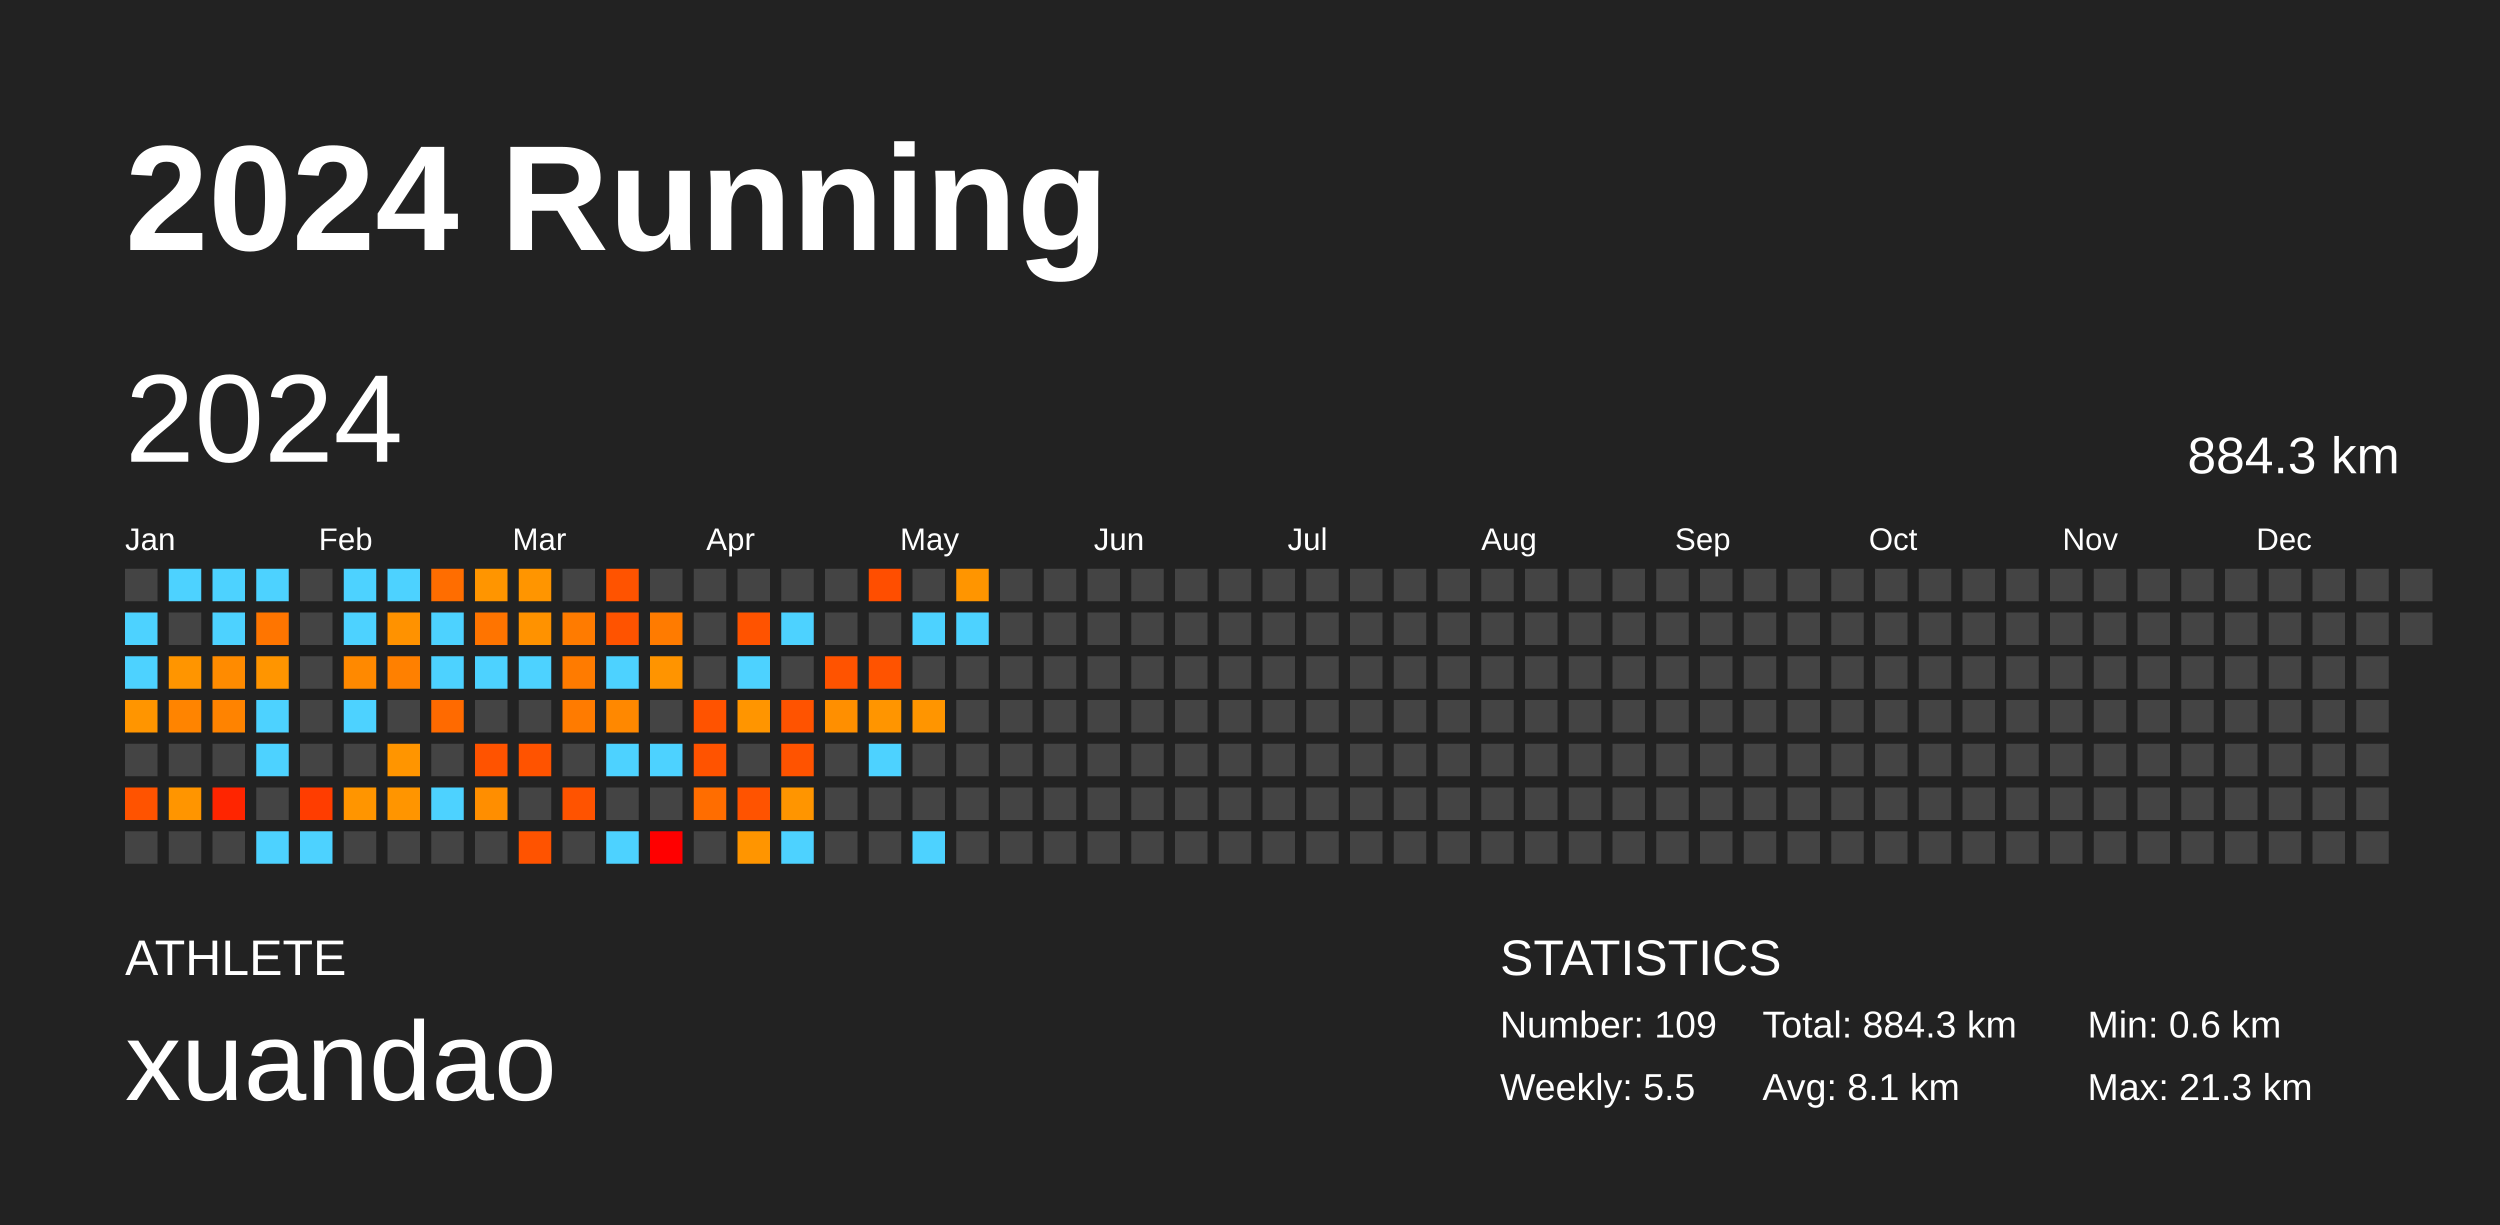
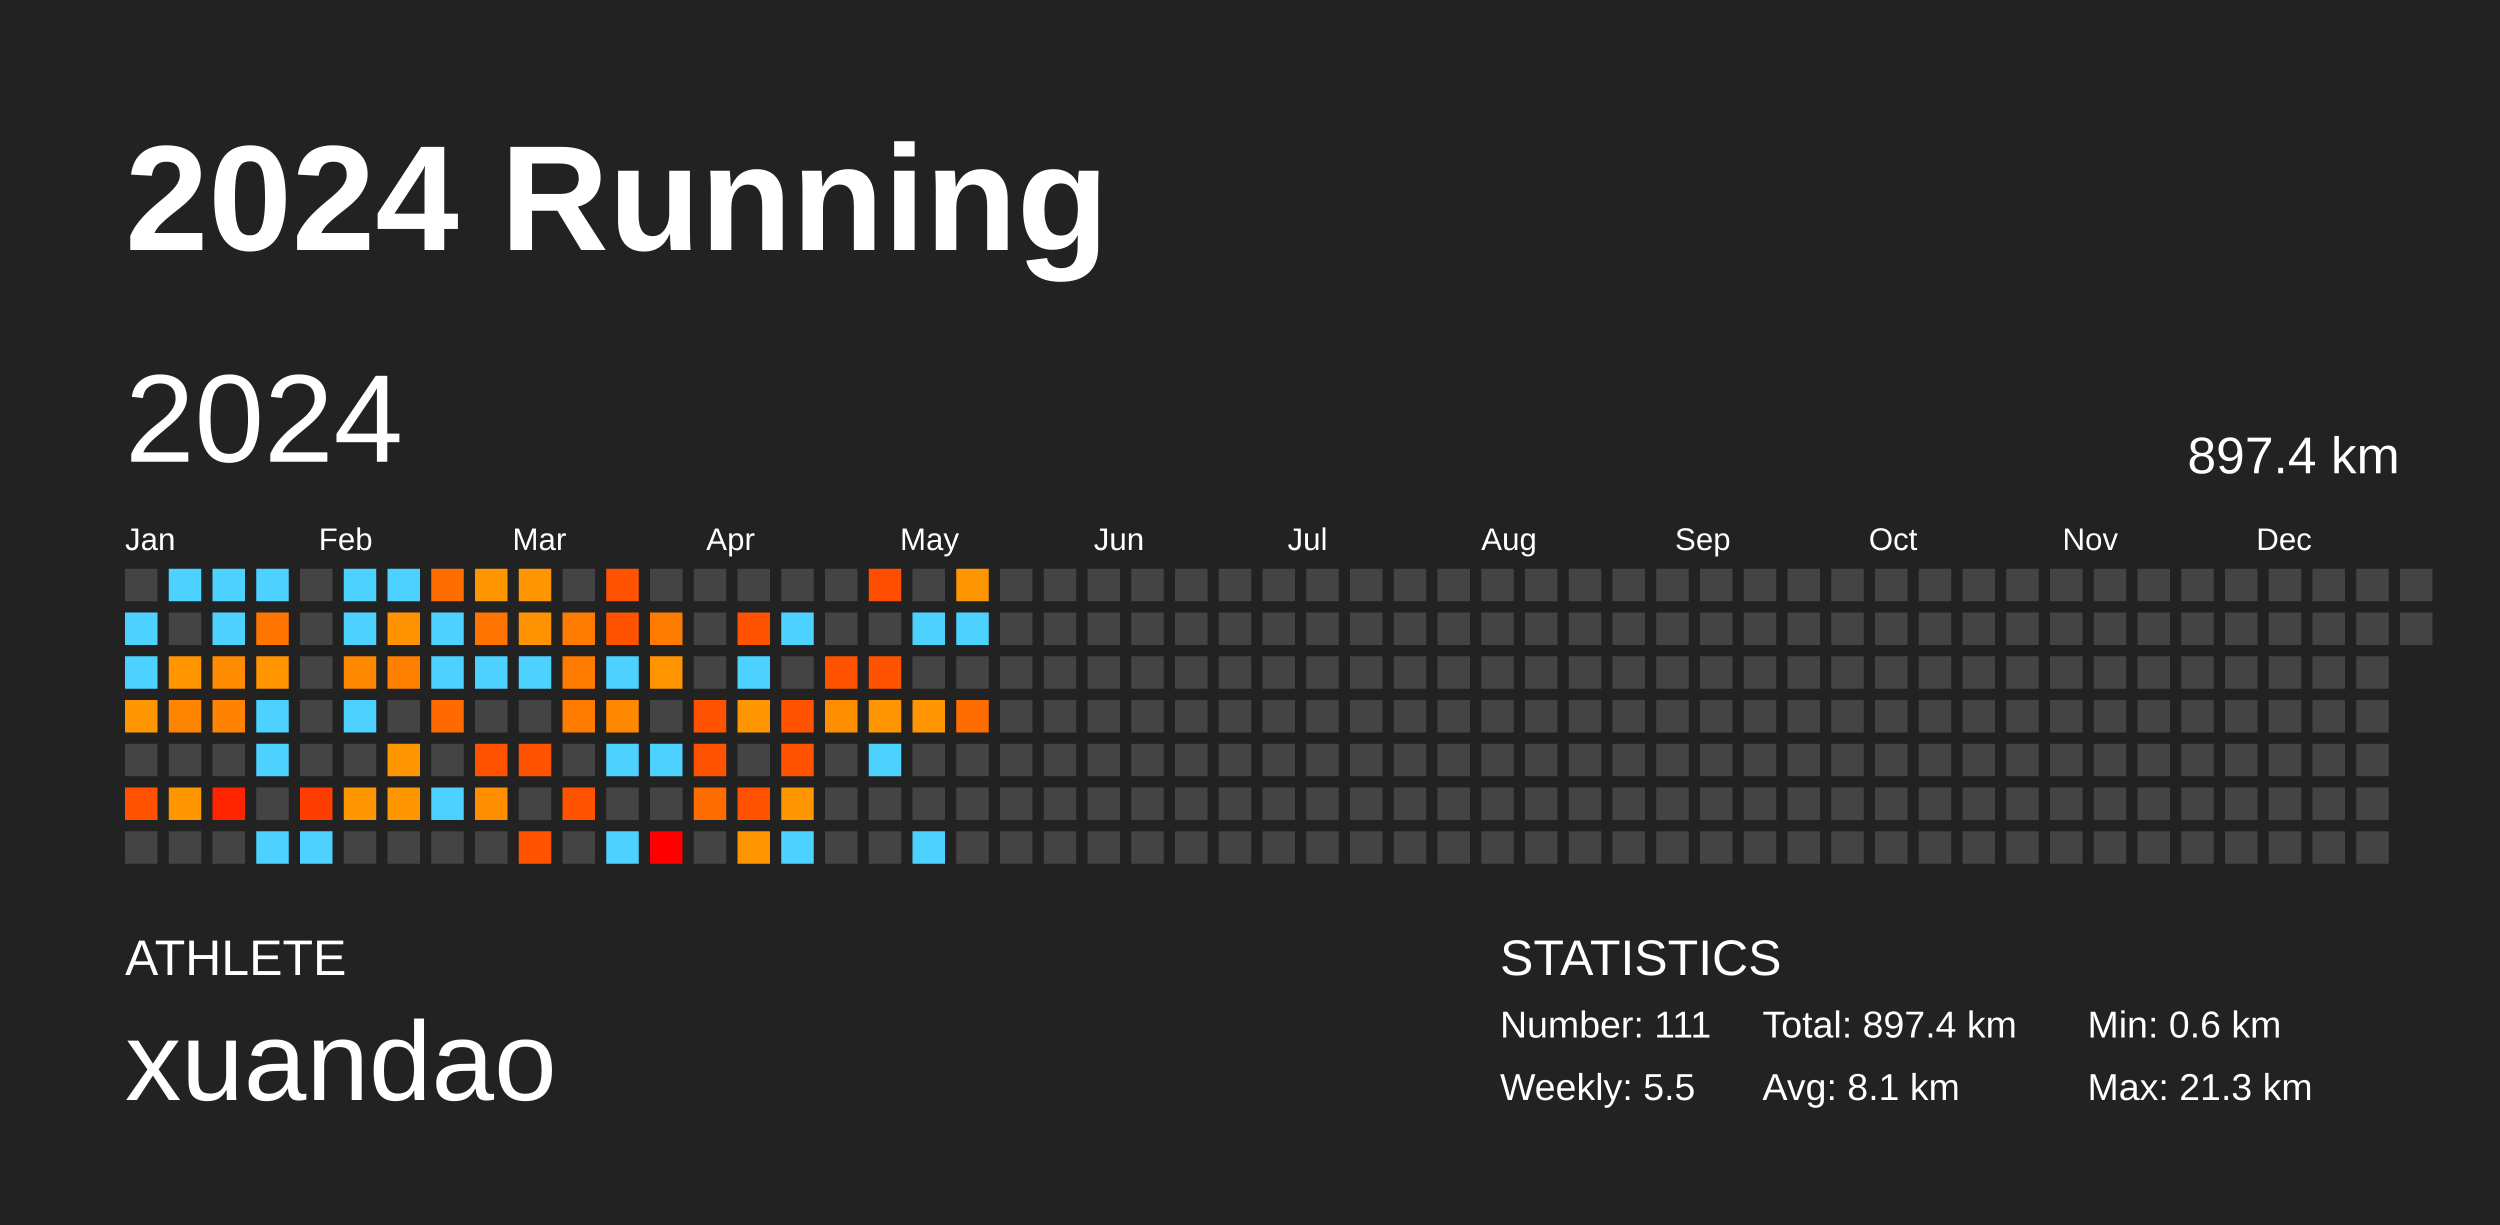
<svg xmlns="http://www.w3.org/2000/svg" baseProfile="full" height="98mm" version="1.1" viewBox="0,0,200,98" width="200mm">
  <defs />
  <rect fill="#222222" height="98" width="200" x="0" y="0" />
  <text fill="#FFFFFF" style="font-size:12px; font-family:Arial; font-weight:bold;" x="10" y="20">2024 Running</text>
  <text fill="#FFFFFF" style="font-size:4px; font-family:Arial" x="10" y="78">ATHLETE</text>
  <text fill="#FFFFFF" style="font-size:9px; font-family:Arial" x="10" y="88">xuandao</text>
  <text fill="#FFFFFF" style="font-size:4px; font-family:Arial" x="120" y="78">STATISTICS</text>
-   <text fill="#FFFFFF" style="font-size:3px; font-family:Arial" x="120" y="83">Number: 109</text>
+   <text fill="#FFFFFF" style="font-size:3px; font-family:Arial" x="120" y="83">Number: 111</text>
  <text fill="#FFFFFF" style="font-size:3px; font-family:Arial" x="120" y="88">Weekly: 5.5</text>
-   <text fill="#FFFFFF" style="font-size:3px; font-family:Arial" x="141" y="83">Total: 884.3 km</text>
+   <text fill="#FFFFFF" style="font-size:3px; font-family:Arial" x="141" y="83">Total: 897.4 km</text>
  <text fill="#FFFFFF" style="font-size:3px; font-family:Arial" x="141" y="88">Avg: 8.1 km</text>
  <text fill="#FFFFFF" style="font-size:3px; font-family:Arial" x="167" y="83">Min: 0.6 km</text>
  <text fill="#FFFFFF" style="font-size:3px; font-family:Arial" x="167" y="88">Max: 21.3 km</text>
  <text dominant-baseline="hanging" fill="#FFFFFF" style="font-size:10.0px; font-family:Arial;" x="10" y="30">2024</text>
-   <text dominant-baseline="hanging" fill="#FFFFFF" style="font-size:4.125px; font-family:Arial;" x="175" y="35">884.3 km</text>
+   <text dominant-baseline="hanging" fill="#FFFFFF" style="font-size:4.125px; font-family:Arial;" x="175" y="35">897.4 km</text>
  <text fill="#FFFFFF" style="font-size:2.5px; font-family:Arial" x="10.0" y="44">Jan</text>
  <text fill="#FFFFFF" style="font-size:2.5px; font-family:Arial" x="25.5" y="44">Feb</text>
  <text fill="#FFFFFF" style="font-size:2.5px; font-family:Arial" x="41.0" y="44">Mar</text>
  <text fill="#FFFFFF" style="font-size:2.5px; font-family:Arial" x="56.5" y="44">Apr</text>
  <text fill="#FFFFFF" style="font-size:2.5px; font-family:Arial" x="72.0" y="44">May</text>
  <text fill="#FFFFFF" style="font-size:2.5px; font-family:Arial" x="87.5" y="44">Jun</text>
  <text fill="#FFFFFF" style="font-size:2.5px; font-family:Arial" x="103.0" y="44">Jul</text>
  <text fill="#FFFFFF" style="font-size:2.5px; font-family:Arial" x="118.5" y="44">Aug</text>
  <text fill="#FFFFFF" style="font-size:2.5px; font-family:Arial" x="134.0" y="44">Sep</text>
  <text fill="#FFFFFF" style="font-size:2.5px; font-family:Arial" x="149.5" y="44">Oct</text>
  <text fill="#FFFFFF" style="font-size:2.5px; font-family:Arial" x="165.0" y="44">Nov</text>
  <text fill="#FFFFFF" style="font-size:2.5px; font-family:Arial" x="180.5" y="44">Dec</text>
  <rect fill="#444444" height="2.6" width="2.6" x="10.0" y="45.5" />
  <rect fill="#4dd2ff" height="2.6" width="2.6" x="10.0" y="49.0" />
  <rect fill="#4dd2ff" height="2.6" width="2.6" x="10.0" y="52.5" />
  <rect fill="#ff9500" height="2.6" width="2.6" x="10.0" y="56.0" />
  <rect fill="#444444" height="2.6" width="2.6" x="10.0" y="59.5" />
  <rect fill="#ff5300" height="2.6" width="2.6" x="10.0" y="63.0" />
  <rect fill="#444444" height="2.6" width="2.6" x="10.0" y="66.5" />
  <rect fill="#4dd2ff" height="2.6" width="2.6" x="13.5" y="45.5" />
  <rect fill="#444444" height="2.6" width="2.6" x="13.5" y="49.0" />
  <rect fill="#ff9500" height="2.6" width="2.6" x="13.5" y="52.5" />
  <rect fill="#ff8400" height="2.6" width="2.6" x="13.5" y="56.0" />
  <rect fill="#444444" height="2.6" width="2.6" x="13.5" y="59.5" />
  <rect fill="#ff9500" height="2.6" width="2.6" x="13.5" y="63.0" />
  <rect fill="#444444" height="2.6" width="2.6" x="13.5" y="66.5" />
  <rect fill="#4dd2ff" height="2.6" width="2.6" x="17.0" y="45.5" />
  <rect fill="#4dd2ff" height="2.6" width="2.6" x="17.0" y="49.0" />
  <rect fill="#ff8b00" height="2.6" width="2.6" x="17.0" y="52.5" />
  <rect fill="#ff8300" height="2.6" width="2.6" x="17.0" y="56.0" />
  <rect fill="#444444" height="2.6" width="2.6" x="17.0" y="59.5" />
  <rect fill="#ff2500" height="2.6" width="2.6" x="17.0" y="63.0" />
  <rect fill="#444444" height="2.6" width="2.6" x="17.0" y="66.5" />
  <rect fill="#4dd2ff" height="2.6" width="2.6" x="20.5" y="45.5" />
  <rect fill="#ff7500" height="2.6" width="2.6" x="20.5" y="49.0" />
  <rect fill="#ff9500" height="2.6" width="2.6" x="20.5" y="52.5" />
  <rect fill="#4dd2ff" height="2.6" width="2.6" x="20.5" y="56.0" />
  <rect fill="#4dd2ff" height="2.6" width="2.6" x="20.5" y="59.5" />
  <rect fill="#444444" height="2.6" width="2.6" x="20.5" y="63.0" />
  <rect fill="#4dd2ff" height="2.6" width="2.6" x="20.5" y="66.5" />
  <rect fill="#444444" height="2.6" width="2.6" x="24.0" y="45.5" />
  <rect fill="#444444" height="2.6" width="2.6" x="24.0" y="49.0" />
  <rect fill="#444444" height="2.6" width="2.6" x="24.0" y="52.5" />
  <rect fill="#444444" height="2.6" width="2.6" x="24.0" y="56.0" />
  <rect fill="#444444" height="2.6" width="2.6" x="24.0" y="59.5" />
  <rect fill="#ff3d00" height="2.6" width="2.6" x="24.0" y="63.0" />
  <rect fill="#4dd2ff" height="2.6" width="2.6" x="24.0" y="66.5" />
  <rect fill="#4dd2ff" height="2.6" width="2.6" x="27.5" y="45.5" />
  <rect fill="#4dd2ff" height="2.6" width="2.6" x="27.5" y="49.0" />
  <rect fill="#ff8900" height="2.6" width="2.6" x="27.5" y="52.5" />
  <rect fill="#4dd2ff" height="2.6" width="2.6" x="27.5" y="56.0" />
  <rect fill="#444444" height="2.6" width="2.6" x="27.5" y="59.5" />
  <rect fill="#ff9500" height="2.6" width="2.6" x="27.5" y="63.0" />
  <rect fill="#444444" height="2.6" width="2.6" x="27.5" y="66.5" />
  <rect fill="#4dd2ff" height="2.6" width="2.6" x="31.0" y="45.5" />
  <rect fill="#ff9200" height="2.6" width="2.6" x="31.0" y="49.0" />
  <rect fill="#ff8000" height="2.6" width="2.6" x="31.0" y="52.5" />
  <rect fill="#444444" height="2.6" width="2.6" x="31.0" y="56.0" />
  <rect fill="#ff9500" height="2.6" width="2.6" x="31.0" y="59.5" />
  <rect fill="#ff9500" height="2.6" width="2.6" x="31.0" y="63.0" />
  <rect fill="#444444" height="2.6" width="2.6" x="31.0" y="66.5" />
  <rect fill="#ff6d00" height="2.6" width="2.6" x="34.5" y="45.5" />
  <rect fill="#4dd2ff" height="2.6" width="2.6" x="34.5" y="49.0" />
  <rect fill="#4dd2ff" height="2.6" width="2.6" x="34.5" y="52.5" />
  <rect fill="#ff6a00" height="2.6" width="2.6" x="34.5" y="56.0" />
  <rect fill="#444444" height="2.6" width="2.6" x="34.5" y="59.5" />
  <rect fill="#4dd2ff" height="2.6" width="2.6" x="34.5" y="63.0" />
  <rect fill="#444444" height="2.6" width="2.6" x="34.5" y="66.5" />
  <rect fill="#ff9500" height="2.6" width="2.6" x="38.0" y="45.5" />
  <rect fill="#ff7400" height="2.6" width="2.6" x="38.0" y="49.0" />
  <rect fill="#4dd2ff" height="2.6" width="2.6" x="38.0" y="52.5" />
  <rect fill="#444444" height="2.6" width="2.6" x="38.0" y="56.0" />
  <rect fill="#ff5300" height="2.6" width="2.6" x="38.0" y="59.5" />
  <rect fill="#ff8e00" height="2.6" width="2.6" x="38.0" y="63.0" />
  <rect fill="#444444" height="2.6" width="2.6" x="38.0" y="66.5" />
  <rect fill="#ff9500" height="2.6" width="2.6" x="41.5" y="45.5" />
  <rect fill="#ff9200" height="2.6" width="2.6" x="41.5" y="49.0" />
  <rect fill="#4dd2ff" height="2.6" width="2.6" x="41.5" y="52.5" />
  <rect fill="#444444" height="2.6" width="2.6" x="41.5" y="56.0" />
  <rect fill="#ff5300" height="2.6" width="2.6" x="41.5" y="59.5" />
  <rect fill="#444444" height="2.6" width="2.6" x="41.5" y="63.0" />
  <rect fill="#ff5300" height="2.6" width="2.6" x="41.5" y="66.5" />
  <rect fill="#444444" height="2.6" width="2.6" x="45.0" y="45.5" />
  <rect fill="#ff7b00" height="2.6" width="2.6" x="45.0" y="49.0" />
  <rect fill="#ff7b00" height="2.6" width="2.6" x="45.0" y="52.5" />
  <rect fill="#ff7b00" height="2.6" width="2.6" x="45.0" y="56.0" />
  <rect fill="#444444" height="2.6" width="2.6" x="45.0" y="59.5" />
  <rect fill="#ff5300" height="2.6" width="2.6" x="45.0" y="63.0" />
  <rect fill="#444444" height="2.6" width="2.6" x="45.0" y="66.5" />
  <rect fill="#ff5300" height="2.6" width="2.6" x="48.5" y="45.5" />
  <rect fill="#ff5300" height="2.6" width="2.6" x="48.5" y="49.0" />
  <rect fill="#4dd2ff" height="2.6" width="2.6" x="48.5" y="52.5" />
  <rect fill="#ff8800" height="2.6" width="2.6" x="48.5" y="56.0" />
  <rect fill="#4dd2ff" height="2.6" width="2.6" x="48.5" y="59.5" />
  <rect fill="#444444" height="2.6" width="2.6" x="48.5" y="63.0" />
  <rect fill="#4dd2ff" height="2.6" width="2.6" x="48.5" y="66.5" />
  <rect fill="#444444" height="2.6" width="2.6" x="52.0" y="45.5" />
  <rect fill="#ff7b00" height="2.6" width="2.6" x="52.0" y="49.0" />
  <rect fill="#ff9400" height="2.6" width="2.6" x="52.0" y="52.5" />
  <rect fill="#444444" height="2.6" width="2.6" x="52.0" y="56.0" />
  <rect fill="#4dd2ff" height="2.6" width="2.6" x="52.0" y="59.5" />
  <rect fill="#444444" height="2.6" width="2.6" x="52.0" y="63.0" />
  <rect fill="red" height="2.6" width="2.6" x="52.0" y="66.5" />
  <rect fill="#444444" height="2.6" width="2.6" x="55.5" y="45.5" />
  <rect fill="#444444" height="2.6" width="2.6" x="55.5" y="49.0" />
  <rect fill="#444444" height="2.6" width="2.6" x="55.5" y="52.5" />
  <rect fill="#ff5300" height="2.6" width="2.6" x="55.5" y="56.0" />
  <rect fill="#ff5300" height="2.6" width="2.6" x="55.5" y="59.5" />
  <rect fill="#ff6d00" height="2.6" width="2.6" x="55.5" y="63.0" />
  <rect fill="#444444" height="2.6" width="2.6" x="55.5" y="66.5" />
  <rect fill="#444444" height="2.6" width="2.6" x="59.0" y="45.5" />
  <rect fill="#ff5300" height="2.6" width="2.6" x="59.0" y="49.0" />
  <rect fill="#4dd2ff" height="2.6" width="2.6" x="59.0" y="52.5" />
  <rect fill="#ff9500" height="2.6" width="2.6" x="59.0" y="56.0" />
  <rect fill="#444444" height="2.6" width="2.6" x="59.0" y="59.5" />
  <rect fill="#ff5300" height="2.6" width="2.6" x="59.0" y="63.0" />
  <rect fill="#ff9500" height="2.6" width="2.6" x="59.0" y="66.5" />
  <rect fill="#444444" height="2.6" width="2.6" x="62.5" y="45.5" />
  <rect fill="#4dd2ff" height="2.6" width="2.6" x="62.5" y="49.0" />
  <rect fill="#444444" height="2.6" width="2.6" x="62.5" y="52.5" />
  <rect fill="#ff5300" height="2.6" width="2.6" x="62.5" y="56.0" />
  <rect fill="#ff5300" height="2.6" width="2.6" x="62.5" y="59.5" />
  <rect fill="#ff9500" height="2.6" width="2.6" x="62.5" y="63.0" />
  <rect fill="#4dd2ff" height="2.6" width="2.6" x="62.5" y="66.5" />
  <rect fill="#444444" height="2.6" width="2.6" x="66.0" y="45.5" />
  <rect fill="#444444" height="2.6" width="2.6" x="66.0" y="49.0" />
  <rect fill="#ff5300" height="2.6" width="2.6" x="66.0" y="52.5" />
  <rect fill="#ff8f00" height="2.6" width="2.6" x="66.0" y="56.0" />
  <rect fill="#444444" height="2.6" width="2.6" x="66.0" y="59.5" />
  <rect fill="#444444" height="2.6" width="2.6" x="66.0" y="63.0" />
  <rect fill="#444444" height="2.6" width="2.6" x="66.0" y="66.5" />
  <rect fill="#ff4e00" height="2.6" width="2.6" x="69.5" y="45.5" />
  <rect fill="#444444" height="2.6" width="2.6" x="69.5" y="49.0" />
  <rect fill="#ff5300" height="2.6" width="2.6" x="69.5" y="52.5" />
  <rect fill="#ff9500" height="2.6" width="2.6" x="69.5" y="56.0" />
  <rect fill="#4dd2ff" height="2.6" width="2.6" x="69.5" y="59.5" />
  <rect fill="#444444" height="2.6" width="2.6" x="69.5" y="63.0" />
  <rect fill="#444444" height="2.6" width="2.6" x="69.5" y="66.5" />
  <rect fill="#444444" height="2.6" width="2.6" x="73.0" y="45.5" />
  <rect fill="#4dd2ff" height="2.6" width="2.6" x="73.0" y="49.0" />
  <rect fill="#444444" height="2.6" width="2.6" x="73.0" y="52.5" />
  <rect fill="#ff9500" height="2.6" width="2.6" x="73.0" y="56.0" />
  <rect fill="#444444" height="2.6" width="2.6" x="73.0" y="59.5" />
  <rect fill="#444444" height="2.6" width="2.6" x="73.0" y="63.0" />
  <rect fill="#4dd2ff" height="2.6" width="2.6" x="73.0" y="66.5" />
  <rect fill="#ff9500" height="2.6" width="2.6" x="76.5" y="45.5" />
  <rect fill="#4dd2ff" height="2.6" width="2.6" x="76.5" y="49.0" />
  <rect fill="#444444" height="2.6" width="2.6" x="76.5" y="52.5" />
-   <rect fill="#444444" height="2.6" width="2.6" x="76.5" y="56.0" />
+   <rect fill="#ff6c00" height="2.6" width="2.6" x="76.5" y="56.0" />
  <rect fill="#444444" height="2.6" width="2.6" x="76.5" y="59.5" />
  <rect fill="#444444" height="2.6" width="2.6" x="76.5" y="63.0" />
  <rect fill="#444444" height="2.6" width="2.6" x="76.5" y="66.5" />
  <rect fill="#444444" height="2.6" width="2.6" x="80.0" y="45.5" />
  <rect fill="#444444" height="2.6" width="2.6" x="80.0" y="49.0" />
  <rect fill="#444444" height="2.6" width="2.6" x="80.0" y="52.5" />
  <rect fill="#444444" height="2.6" width="2.6" x="80.0" y="56.0" />
  <rect fill="#444444" height="2.6" width="2.6" x="80.0" y="59.5" />
  <rect fill="#444444" height="2.6" width="2.6" x="80.0" y="63.0" />
  <rect fill="#444444" height="2.6" width="2.6" x="80.0" y="66.5" />
  <rect fill="#444444" height="2.6" width="2.6" x="83.5" y="45.5" />
  <rect fill="#444444" height="2.6" width="2.6" x="83.5" y="49.0" />
  <rect fill="#444444" height="2.6" width="2.6" x="83.5" y="52.5" />
  <rect fill="#444444" height="2.6" width="2.6" x="83.5" y="56.0" />
  <rect fill="#444444" height="2.6" width="2.6" x="83.5" y="59.5" />
  <rect fill="#444444" height="2.6" width="2.6" x="83.5" y="63.0" />
  <rect fill="#444444" height="2.6" width="2.6" x="83.5" y="66.5" />
  <rect fill="#444444" height="2.6" width="2.6" x="87.0" y="45.5" />
  <rect fill="#444444" height="2.6" width="2.6" x="87.0" y="49.0" />
  <rect fill="#444444" height="2.6" width="2.6" x="87.0" y="52.5" />
  <rect fill="#444444" height="2.6" width="2.6" x="87.0" y="56.0" />
  <rect fill="#444444" height="2.6" width="2.6" x="87.0" y="59.5" />
  <rect fill="#444444" height="2.6" width="2.6" x="87.0" y="63.0" />
  <rect fill="#444444" height="2.6" width="2.6" x="87.0" y="66.5" />
  <rect fill="#444444" height="2.6" width="2.6" x="90.5" y="45.5" />
  <rect fill="#444444" height="2.6" width="2.6" x="90.5" y="49.0" />
  <rect fill="#444444" height="2.6" width="2.6" x="90.5" y="52.5" />
  <rect fill="#444444" height="2.6" width="2.6" x="90.5" y="56.0" />
  <rect fill="#444444" height="2.6" width="2.6" x="90.5" y="59.5" />
  <rect fill="#444444" height="2.6" width="2.6" x="90.5" y="63.0" />
  <rect fill="#444444" height="2.6" width="2.6" x="90.5" y="66.5" />
  <rect fill="#444444" height="2.6" width="2.6" x="94.0" y="45.5" />
  <rect fill="#444444" height="2.6" width="2.6" x="94.0" y="49.0" />
  <rect fill="#444444" height="2.6" width="2.6" x="94.0" y="52.5" />
  <rect fill="#444444" height="2.6" width="2.6" x="94.0" y="56.0" />
  <rect fill="#444444" height="2.6" width="2.6" x="94.0" y="59.5" />
  <rect fill="#444444" height="2.6" width="2.6" x="94.0" y="63.0" />
  <rect fill="#444444" height="2.6" width="2.6" x="94.0" y="66.5" />
  <rect fill="#444444" height="2.6" width="2.6" x="97.5" y="45.5" />
  <rect fill="#444444" height="2.6" width="2.6" x="97.5" y="49.0" />
  <rect fill="#444444" height="2.6" width="2.6" x="97.5" y="52.5" />
  <rect fill="#444444" height="2.6" width="2.6" x="97.5" y="56.0" />
  <rect fill="#444444" height="2.6" width="2.6" x="97.5" y="59.5" />
  <rect fill="#444444" height="2.6" width="2.6" x="97.5" y="63.0" />
  <rect fill="#444444" height="2.6" width="2.6" x="97.5" y="66.5" />
  <rect fill="#444444" height="2.6" width="2.6" x="101.0" y="45.5" />
  <rect fill="#444444" height="2.6" width="2.6" x="101.0" y="49.0" />
  <rect fill="#444444" height="2.6" width="2.6" x="101.0" y="52.5" />
  <rect fill="#444444" height="2.6" width="2.6" x="101.0" y="56.0" />
  <rect fill="#444444" height="2.6" width="2.6" x="101.0" y="59.5" />
  <rect fill="#444444" height="2.6" width="2.6" x="101.0" y="63.0" />
  <rect fill="#444444" height="2.6" width="2.6" x="101.0" y="66.5" />
  <rect fill="#444444" height="2.6" width="2.6" x="104.5" y="45.5" />
  <rect fill="#444444" height="2.6" width="2.6" x="104.5" y="49.0" />
  <rect fill="#444444" height="2.6" width="2.6" x="104.5" y="52.5" />
  <rect fill="#444444" height="2.6" width="2.6" x="104.5" y="56.0" />
  <rect fill="#444444" height="2.6" width="2.6" x="104.5" y="59.5" />
  <rect fill="#444444" height="2.6" width="2.6" x="104.5" y="63.0" />
  <rect fill="#444444" height="2.6" width="2.6" x="104.5" y="66.5" />
  <rect fill="#444444" height="2.6" width="2.6" x="108.0" y="45.5" />
  <rect fill="#444444" height="2.6" width="2.6" x="108.0" y="49.0" />
  <rect fill="#444444" height="2.6" width="2.6" x="108.0" y="52.5" />
  <rect fill="#444444" height="2.6" width="2.6" x="108.0" y="56.0" />
  <rect fill="#444444" height="2.6" width="2.6" x="108.0" y="59.5" />
  <rect fill="#444444" height="2.6" width="2.6" x="108.0" y="63.0" />
  <rect fill="#444444" height="2.6" width="2.6" x="108.0" y="66.5" />
  <rect fill="#444444" height="2.6" width="2.6" x="111.5" y="45.5" />
  <rect fill="#444444" height="2.6" width="2.6" x="111.5" y="49.0" />
  <rect fill="#444444" height="2.6" width="2.6" x="111.5" y="52.5" />
  <rect fill="#444444" height="2.6" width="2.6" x="111.5" y="56.0" />
  <rect fill="#444444" height="2.6" width="2.6" x="111.5" y="59.5" />
  <rect fill="#444444" height="2.6" width="2.6" x="111.5" y="63.0" />
  <rect fill="#444444" height="2.6" width="2.6" x="111.5" y="66.5" />
  <rect fill="#444444" height="2.6" width="2.6" x="115.0" y="45.5" />
  <rect fill="#444444" height="2.6" width="2.6" x="115.0" y="49.0" />
  <rect fill="#444444" height="2.6" width="2.6" x="115.0" y="52.5" />
  <rect fill="#444444" height="2.6" width="2.6" x="115.0" y="56.0" />
  <rect fill="#444444" height="2.6" width="2.6" x="115.0" y="59.5" />
  <rect fill="#444444" height="2.6" width="2.6" x="115.0" y="63.0" />
  <rect fill="#444444" height="2.6" width="2.6" x="115.0" y="66.5" />
  <rect fill="#444444" height="2.6" width="2.6" x="118.5" y="45.5" />
  <rect fill="#444444" height="2.6" width="2.6" x="118.5" y="49.0" />
  <rect fill="#444444" height="2.6" width="2.6" x="118.5" y="52.5" />
  <rect fill="#444444" height="2.6" width="2.6" x="118.5" y="56.0" />
  <rect fill="#444444" height="2.6" width="2.6" x="118.5" y="59.5" />
  <rect fill="#444444" height="2.6" width="2.6" x="118.5" y="63.0" />
  <rect fill="#444444" height="2.6" width="2.6" x="118.5" y="66.5" />
  <rect fill="#444444" height="2.6" width="2.6" x="122.0" y="45.5" />
  <rect fill="#444444" height="2.6" width="2.6" x="122.0" y="49.0" />
  <rect fill="#444444" height="2.6" width="2.6" x="122.0" y="52.5" />
  <rect fill="#444444" height="2.6" width="2.6" x="122.0" y="56.0" />
  <rect fill="#444444" height="2.6" width="2.6" x="122.0" y="59.5" />
  <rect fill="#444444" height="2.6" width="2.6" x="122.0" y="63.0" />
  <rect fill="#444444" height="2.6" width="2.6" x="122.0" y="66.5" />
  <rect fill="#444444" height="2.6" width="2.6" x="125.5" y="45.5" />
  <rect fill="#444444" height="2.6" width="2.6" x="125.5" y="49.0" />
  <rect fill="#444444" height="2.6" width="2.6" x="125.5" y="52.5" />
  <rect fill="#444444" height="2.6" width="2.6" x="125.5" y="56.0" />
  <rect fill="#444444" height="2.6" width="2.6" x="125.5" y="59.5" />
  <rect fill="#444444" height="2.6" width="2.6" x="125.5" y="63.0" />
  <rect fill="#444444" height="2.6" width="2.6" x="125.5" y="66.5" />
  <rect fill="#444444" height="2.6" width="2.6" x="129.0" y="45.5" />
  <rect fill="#444444" height="2.6" width="2.6" x="129.0" y="49.0" />
  <rect fill="#444444" height="2.6" width="2.6" x="129.0" y="52.5" />
  <rect fill="#444444" height="2.6" width="2.6" x="129.0" y="56.0" />
  <rect fill="#444444" height="2.6" width="2.6" x="129.0" y="59.5" />
  <rect fill="#444444" height="2.6" width="2.6" x="129.0" y="63.0" />
  <rect fill="#444444" height="2.6" width="2.6" x="129.0" y="66.5" />
  <rect fill="#444444" height="2.6" width="2.6" x="132.5" y="45.5" />
  <rect fill="#444444" height="2.6" width="2.6" x="132.5" y="49.0" />
  <rect fill="#444444" height="2.6" width="2.6" x="132.5" y="52.5" />
  <rect fill="#444444" height="2.6" width="2.6" x="132.5" y="56.0" />
  <rect fill="#444444" height="2.6" width="2.6" x="132.5" y="59.5" />
  <rect fill="#444444" height="2.6" width="2.6" x="132.5" y="63.0" />
  <rect fill="#444444" height="2.6" width="2.6" x="132.5" y="66.5" />
  <rect fill="#444444" height="2.6" width="2.6" x="136.0" y="45.5" />
  <rect fill="#444444" height="2.6" width="2.6" x="136.0" y="49.0" />
  <rect fill="#444444" height="2.6" width="2.6" x="136.0" y="52.5" />
  <rect fill="#444444" height="2.6" width="2.6" x="136.0" y="56.0" />
  <rect fill="#444444" height="2.6" width="2.6" x="136.0" y="59.5" />
  <rect fill="#444444" height="2.6" width="2.6" x="136.0" y="63.0" />
  <rect fill="#444444" height="2.6" width="2.6" x="136.0" y="66.5" />
  <rect fill="#444444" height="2.6" width="2.6" x="139.5" y="45.5" />
  <rect fill="#444444" height="2.6" width="2.6" x="139.5" y="49.0" />
  <rect fill="#444444" height="2.6" width="2.6" x="139.5" y="52.5" />
  <rect fill="#444444" height="2.6" width="2.6" x="139.5" y="56.0" />
  <rect fill="#444444" height="2.6" width="2.6" x="139.5" y="59.5" />
  <rect fill="#444444" height="2.6" width="2.6" x="139.5" y="63.0" />
  <rect fill="#444444" height="2.6" width="2.6" x="139.5" y="66.5" />
  <rect fill="#444444" height="2.6" width="2.6" x="143.0" y="45.5" />
  <rect fill="#444444" height="2.6" width="2.6" x="143.0" y="49.0" />
  <rect fill="#444444" height="2.6" width="2.6" x="143.0" y="52.5" />
  <rect fill="#444444" height="2.6" width="2.6" x="143.0" y="56.0" />
  <rect fill="#444444" height="2.6" width="2.6" x="143.0" y="59.5" />
  <rect fill="#444444" height="2.6" width="2.6" x="143.0" y="63.0" />
  <rect fill="#444444" height="2.6" width="2.6" x="143.0" y="66.5" />
  <rect fill="#444444" height="2.6" width="2.6" x="146.5" y="45.5" />
  <rect fill="#444444" height="2.6" width="2.6" x="146.5" y="49.0" />
  <rect fill="#444444" height="2.6" width="2.6" x="146.5" y="52.5" />
  <rect fill="#444444" height="2.6" width="2.6" x="146.5" y="56.0" />
  <rect fill="#444444" height="2.6" width="2.6" x="146.5" y="59.5" />
  <rect fill="#444444" height="2.6" width="2.6" x="146.5" y="63.0" />
  <rect fill="#444444" height="2.6" width="2.6" x="146.5" y="66.5" />
  <rect fill="#444444" height="2.6" width="2.6" x="150.0" y="45.5" />
  <rect fill="#444444" height="2.6" width="2.6" x="150.0" y="49.0" />
  <rect fill="#444444" height="2.6" width="2.6" x="150.0" y="52.5" />
  <rect fill="#444444" height="2.6" width="2.6" x="150.0" y="56.0" />
  <rect fill="#444444" height="2.6" width="2.6" x="150.0" y="59.5" />
  <rect fill="#444444" height="2.6" width="2.6" x="150.0" y="63.0" />
  <rect fill="#444444" height="2.6" width="2.6" x="150.0" y="66.5" />
  <rect fill="#444444" height="2.6" width="2.6" x="153.5" y="45.5" />
  <rect fill="#444444" height="2.6" width="2.6" x="153.5" y="49.0" />
  <rect fill="#444444" height="2.6" width="2.6" x="153.5" y="52.5" />
  <rect fill="#444444" height="2.6" width="2.6" x="153.5" y="56.0" />
  <rect fill="#444444" height="2.6" width="2.6" x="153.5" y="59.5" />
  <rect fill="#444444" height="2.6" width="2.6" x="153.5" y="63.0" />
  <rect fill="#444444" height="2.6" width="2.6" x="153.5" y="66.5" />
  <rect fill="#444444" height="2.6" width="2.6" x="157.0" y="45.5" />
  <rect fill="#444444" height="2.6" width="2.6" x="157.0" y="49.0" />
  <rect fill="#444444" height="2.6" width="2.6" x="157.0" y="52.5" />
  <rect fill="#444444" height="2.6" width="2.6" x="157.0" y="56.0" />
  <rect fill="#444444" height="2.6" width="2.6" x="157.0" y="59.5" />
  <rect fill="#444444" height="2.6" width="2.6" x="157.0" y="63.0" />
  <rect fill="#444444" height="2.6" width="2.6" x="157.0" y="66.5" />
  <rect fill="#444444" height="2.6" width="2.6" x="160.5" y="45.5" />
  <rect fill="#444444" height="2.6" width="2.6" x="160.5" y="49.0" />
  <rect fill="#444444" height="2.6" width="2.6" x="160.5" y="52.5" />
  <rect fill="#444444" height="2.6" width="2.6" x="160.5" y="56.0" />
  <rect fill="#444444" height="2.6" width="2.6" x="160.5" y="59.5" />
  <rect fill="#444444" height="2.6" width="2.6" x="160.5" y="63.0" />
  <rect fill="#444444" height="2.6" width="2.6" x="160.5" y="66.5" />
  <rect fill="#444444" height="2.6" width="2.6" x="164.0" y="45.5" />
  <rect fill="#444444" height="2.6" width="2.6" x="164.0" y="49.0" />
  <rect fill="#444444" height="2.6" width="2.6" x="164.0" y="52.5" />
  <rect fill="#444444" height="2.6" width="2.6" x="164.0" y="56.0" />
  <rect fill="#444444" height="2.6" width="2.6" x="164.0" y="59.5" />
  <rect fill="#444444" height="2.6" width="2.6" x="164.0" y="63.0" />
  <rect fill="#444444" height="2.6" width="2.6" x="164.0" y="66.5" />
  <rect fill="#444444" height="2.6" width="2.6" x="167.5" y="45.5" />
  <rect fill="#444444" height="2.6" width="2.6" x="167.5" y="49.0" />
  <rect fill="#444444" height="2.6" width="2.6" x="167.5" y="52.5" />
  <rect fill="#444444" height="2.6" width="2.6" x="167.5" y="56.0" />
  <rect fill="#444444" height="2.6" width="2.6" x="167.5" y="59.5" />
  <rect fill="#444444" height="2.6" width="2.6" x="167.5" y="63.0" />
  <rect fill="#444444" height="2.6" width="2.6" x="167.5" y="66.5" />
  <rect fill="#444444" height="2.6" width="2.6" x="171.0" y="45.5" />
  <rect fill="#444444" height="2.6" width="2.6" x="171.0" y="49.0" />
  <rect fill="#444444" height="2.6" width="2.6" x="171.0" y="52.5" />
  <rect fill="#444444" height="2.6" width="2.6" x="171.0" y="56.0" />
  <rect fill="#444444" height="2.6" width="2.6" x="171.0" y="59.5" />
  <rect fill="#444444" height="2.6" width="2.6" x="171.0" y="63.0" />
  <rect fill="#444444" height="2.6" width="2.6" x="171.0" y="66.5" />
  <rect fill="#444444" height="2.6" width="2.6" x="174.5" y="45.5" />
  <rect fill="#444444" height="2.6" width="2.6" x="174.5" y="49.0" />
  <rect fill="#444444" height="2.6" width="2.6" x="174.5" y="52.5" />
  <rect fill="#444444" height="2.6" width="2.6" x="174.5" y="56.0" />
  <rect fill="#444444" height="2.6" width="2.6" x="174.5" y="59.5" />
  <rect fill="#444444" height="2.6" width="2.6" x="174.5" y="63.0" />
  <rect fill="#444444" height="2.6" width="2.6" x="174.5" y="66.5" />
  <rect fill="#444444" height="2.6" width="2.6" x="178.0" y="45.5" />
  <rect fill="#444444" height="2.6" width="2.6" x="178.0" y="49.0" />
  <rect fill="#444444" height="2.6" width="2.6" x="178.0" y="52.5" />
  <rect fill="#444444" height="2.6" width="2.6" x="178.0" y="56.0" />
  <rect fill="#444444" height="2.6" width="2.6" x="178.0" y="59.5" />
  <rect fill="#444444" height="2.6" width="2.6" x="178.0" y="63.0" />
  <rect fill="#444444" height="2.6" width="2.6" x="178.0" y="66.5" />
  <rect fill="#444444" height="2.6" width="2.6" x="181.5" y="45.5" />
  <rect fill="#444444" height="2.6" width="2.6" x="181.5" y="49.0" />
  <rect fill="#444444" height="2.6" width="2.6" x="181.5" y="52.5" />
  <rect fill="#444444" height="2.6" width="2.6" x="181.5" y="56.0" />
  <rect fill="#444444" height="2.6" width="2.6" x="181.5" y="59.5" />
  <rect fill="#444444" height="2.6" width="2.6" x="181.5" y="63.0" />
  <rect fill="#444444" height="2.6" width="2.6" x="181.5" y="66.5" />
  <rect fill="#444444" height="2.6" width="2.6" x="185.0" y="45.5" />
  <rect fill="#444444" height="2.6" width="2.6" x="185.0" y="49.0" />
  <rect fill="#444444" height="2.6" width="2.6" x="185.0" y="52.5" />
  <rect fill="#444444" height="2.6" width="2.6" x="185.0" y="56.0" />
  <rect fill="#444444" height="2.6" width="2.6" x="185.0" y="59.5" />
  <rect fill="#444444" height="2.6" width="2.6" x="185.0" y="63.0" />
  <rect fill="#444444" height="2.6" width="2.6" x="185.0" y="66.5" />
  <rect fill="#444444" height="2.6" width="2.6" x="188.5" y="45.5" />
  <rect fill="#444444" height="2.6" width="2.6" x="188.5" y="49.0" />
  <rect fill="#444444" height="2.6" width="2.6" x="188.5" y="52.5" />
  <rect fill="#444444" height="2.6" width="2.6" x="188.5" y="56.0" />
  <rect fill="#444444" height="2.6" width="2.6" x="188.5" y="59.5" />
  <rect fill="#444444" height="2.6" width="2.6" x="188.5" y="63.0" />
  <rect fill="#444444" height="2.6" width="2.6" x="188.5" y="66.5" />
  <rect fill="#444444" height="2.6" width="2.6" x="192.0" y="45.5" />
  <rect fill="#444444" height="2.6" width="2.6" x="192.0" y="49.0" />
</svg>
